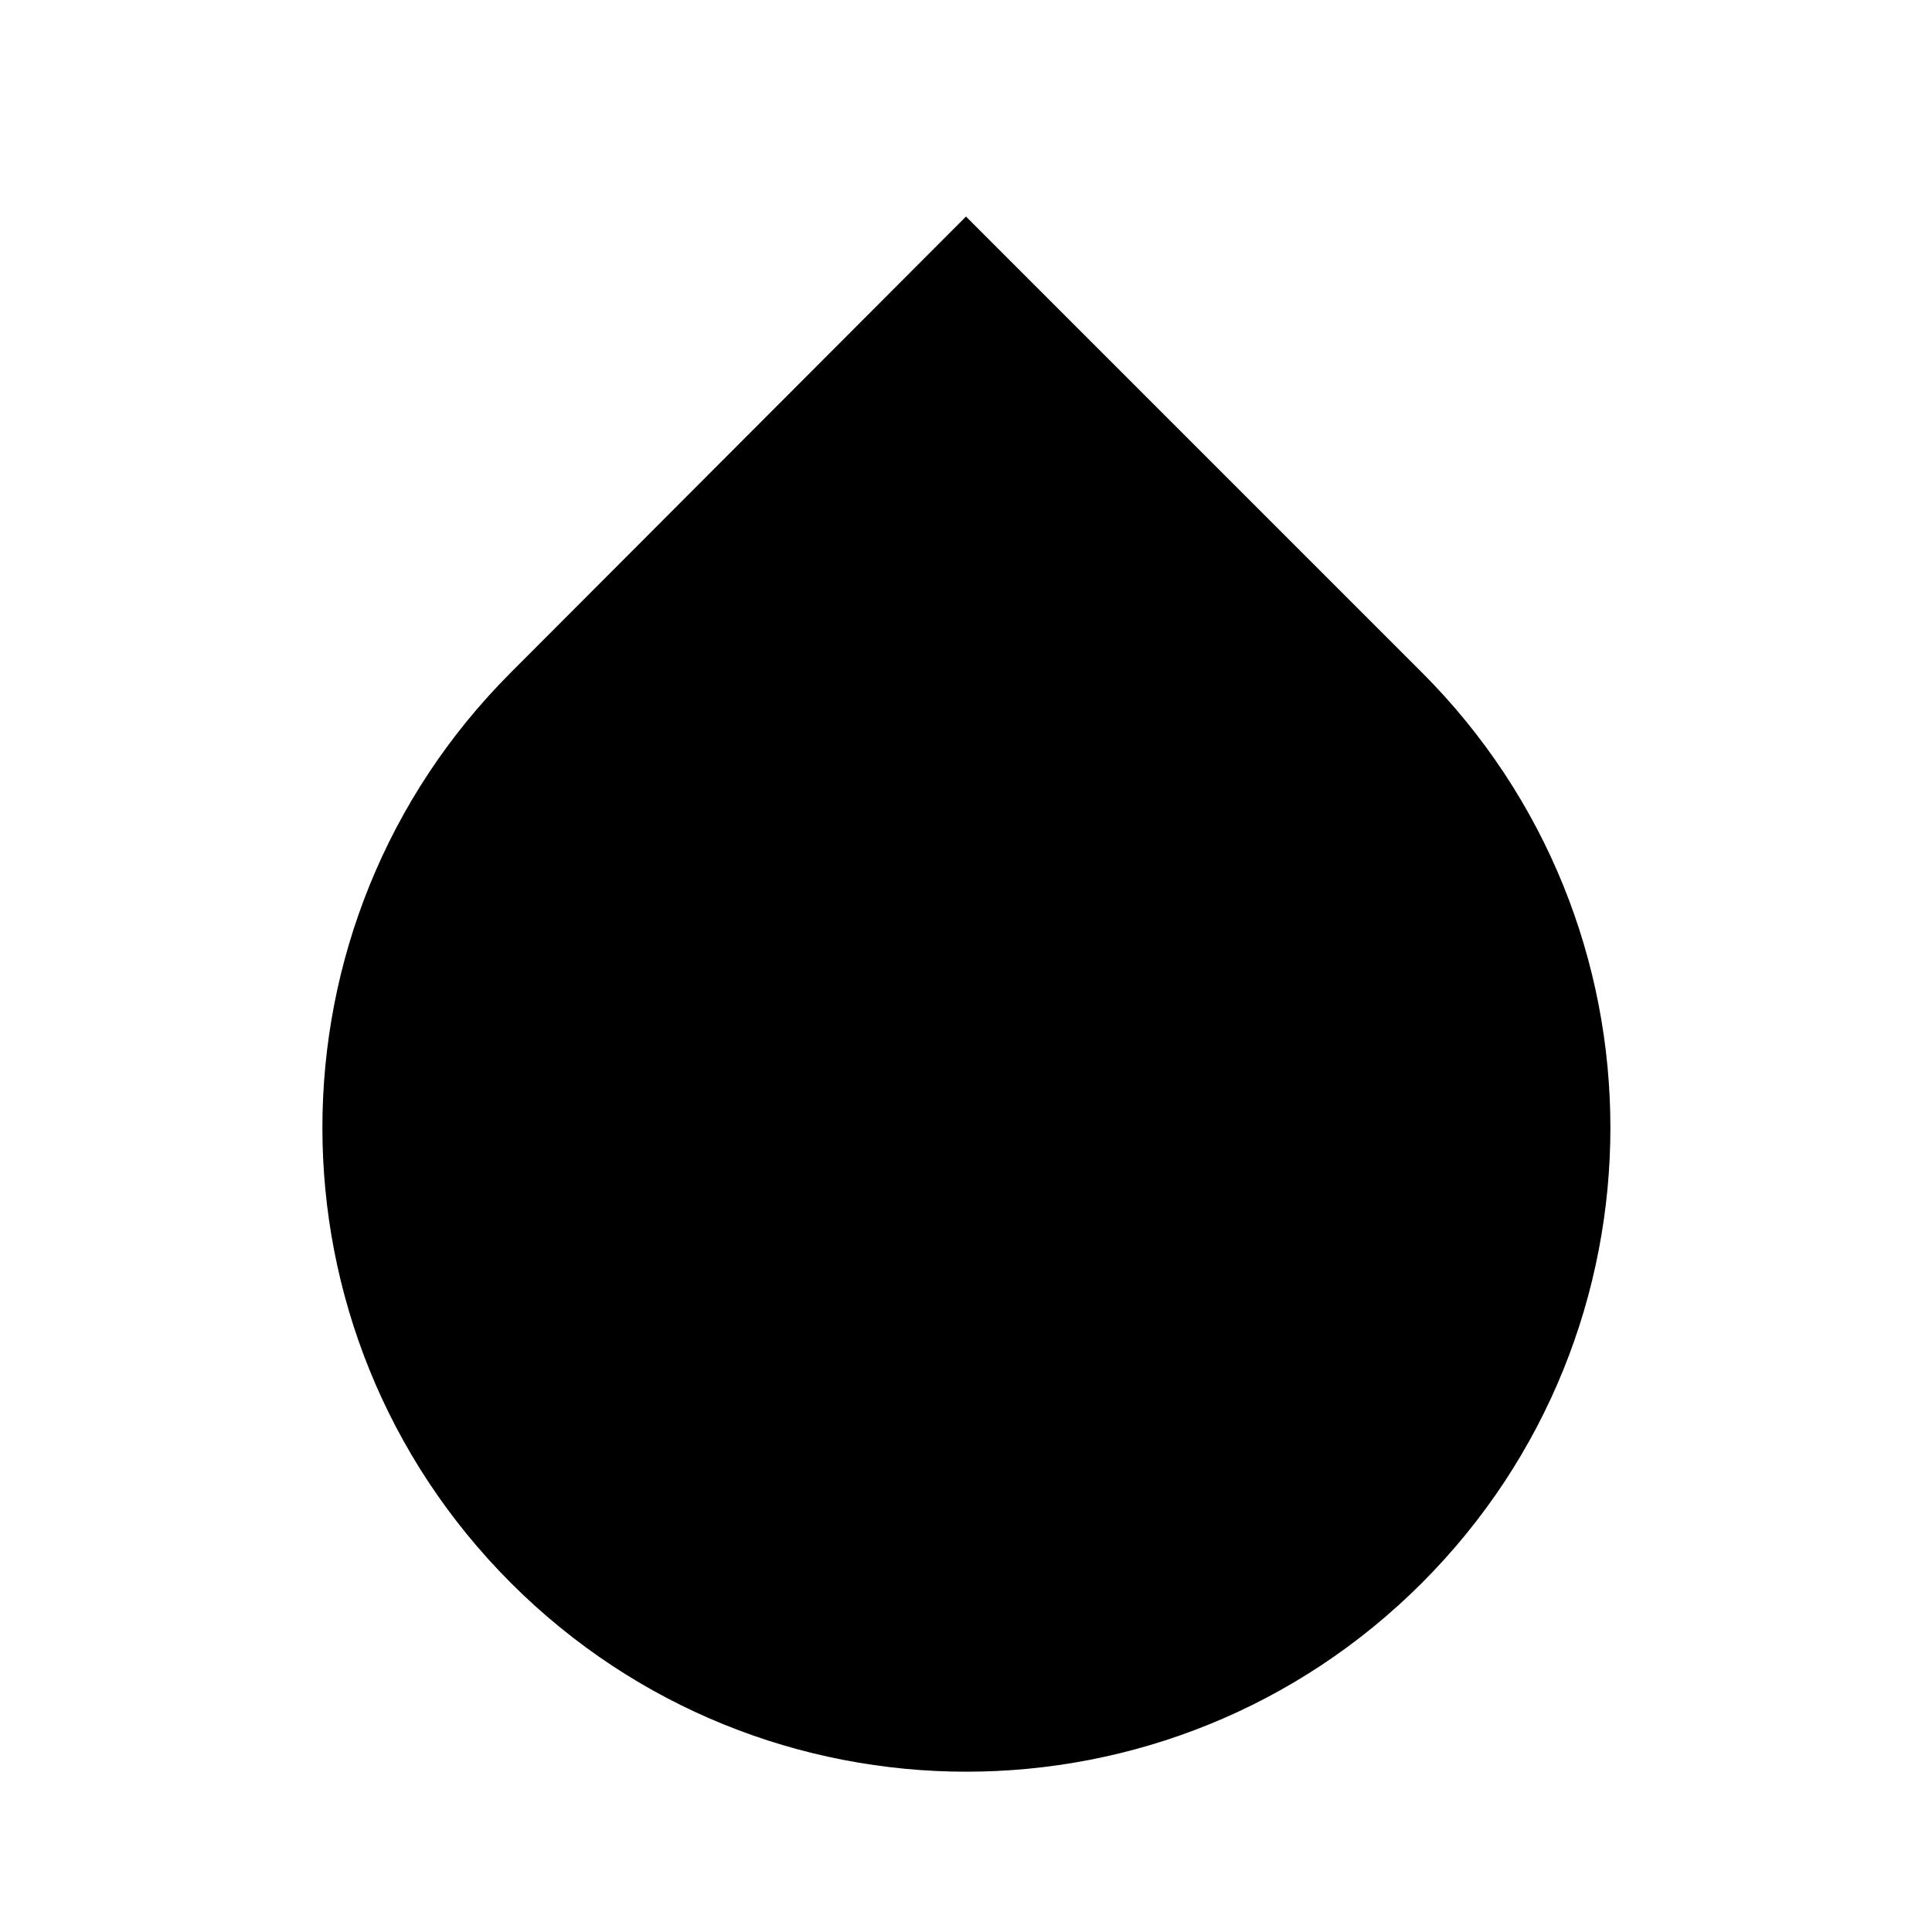
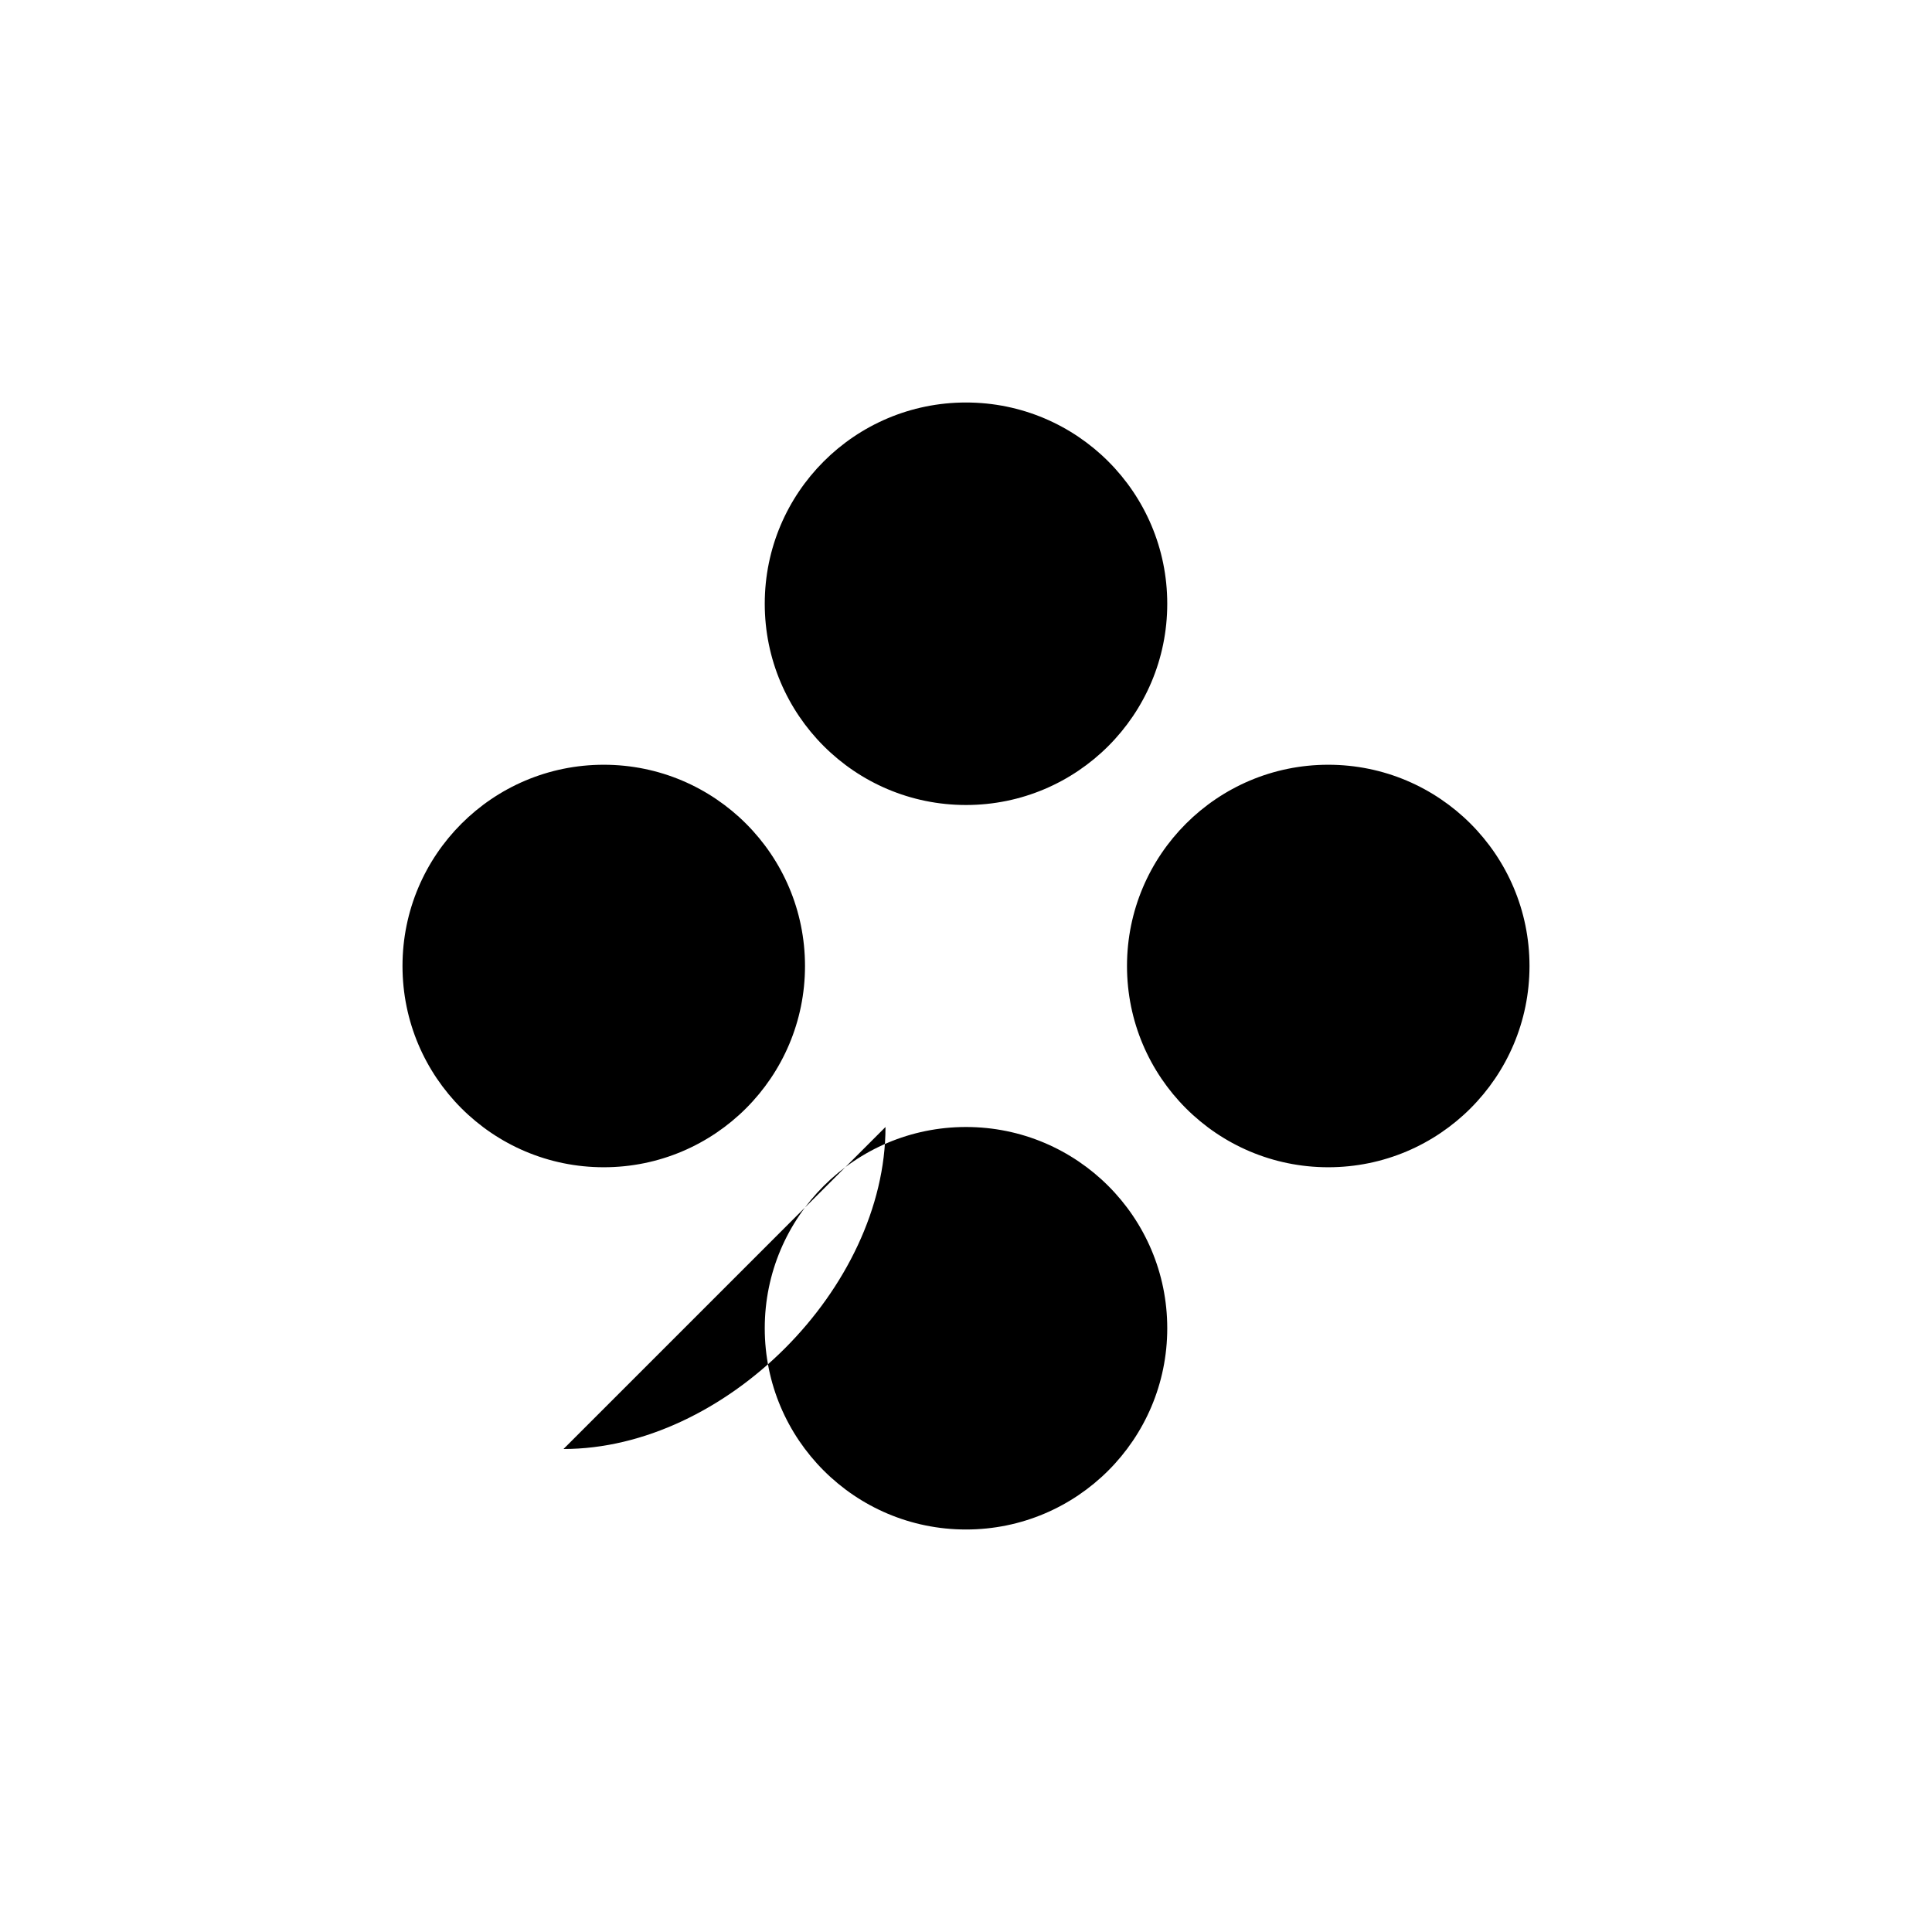
<svg xmlns="http://www.w3.org/2000/svg" viewBox="0 0 24 24" fill="currentColor">
-   <path d="M12 2.69l5.66 5.66a8 8 0 1 1-11.31 0z" />
+   <path d="M12 10a2.5 2.5 0 1 0-2.5-2.5A2.5 2.5 0 0 0 12 10zm-2 2a2.5 2.5 0 1 0-2.5 2.5A2.5 2.5 0 0 0 10 12zm2 2a2.5 2.5 0 1 0 2.5 2.5A2.5 2.5 0 0 0 12 14zm2-2a2.5 2.5 0 1 0 2.5-2.5A2.5 2.5 0 0 0 14 12zm-3 2c0 2-2 4-4 4" />
</svg>
